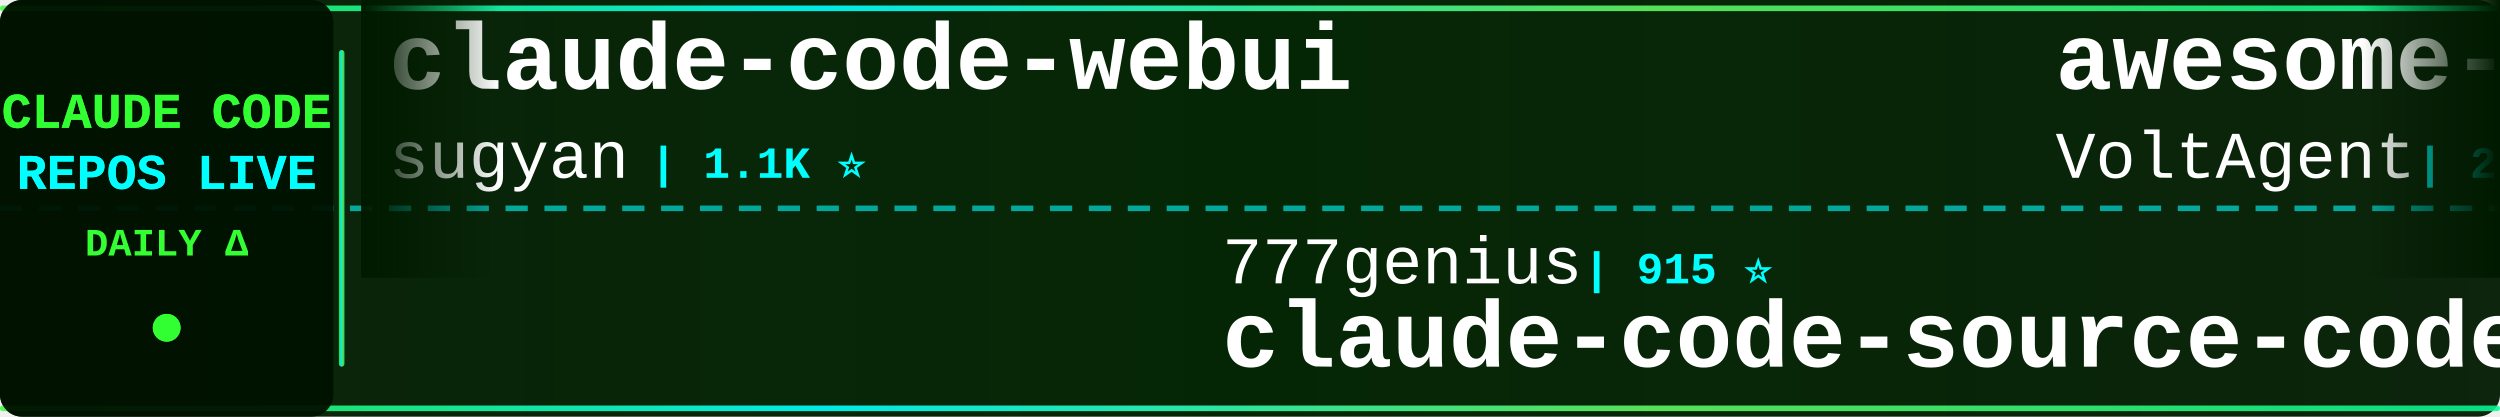
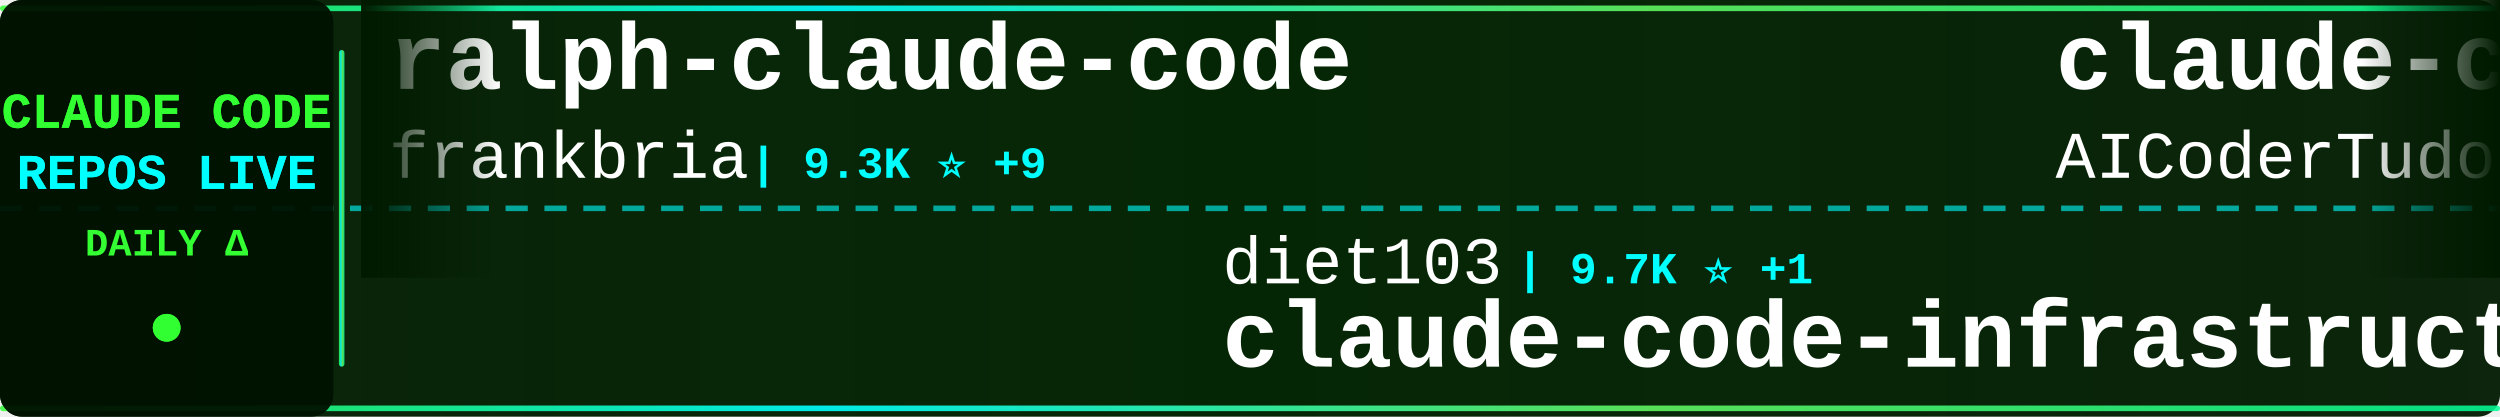
<svg xmlns="http://www.w3.org/2000/svg" width="900" height="150">
  <defs>
    <linearGradient id="tickerBg" x1="0%" y1="0%" x2="100%" y2="0%">
      <stop offset="0%" style="stop-color:#001a00;stop-opacity:0.95" />
      <stop offset="50%" style="stop-color:#002200;stop-opacity:0.98" />
      <stop offset="100%" style="stop-color:#001a00;stop-opacity:0.95" />
    </linearGradient>
    <linearGradient id="borderGrad" x1="0%" y1="0%" x2="100%" y2="0%">
      <stop offset="0%" style="stop-color:#33ff33;stop-opacity:0.85">
        <animate attributeName="stop-opacity" values="0.85;1;0.85" dur="2s" repeatCount="indefinite" />
      </stop>
      <stop offset="33%" style="stop-color:#00ffff;stop-opacity:0.9">
        <animate attributeName="stop-opacity" values="0.9;1;0.9" dur="2.2s" repeatCount="indefinite" />
      </stop>
      <stop offset="66%" style="stop-color:#66ff66;stop-opacity:0.85">
        <animate attributeName="stop-opacity" values="0.85;1;0.85" dur="1.8s" repeatCount="indefinite" />
      </stop>
      <stop offset="100%" style="stop-color:#00ff99;stop-opacity:0.85">
        <animate attributeName="stop-opacity" values="0.85;1;0.85" dur="2s" repeatCount="indefinite" />
      </stop>
    </linearGradient>
    <filter id="textGlow">
      <feGaussianBlur stdDeviation="0.1" result="coloredBlur" />
      <feMerge>
        <feMergeNode in="coloredBlur" />
        <feMergeNode in="SourceGraphic" />
      </feMerge>
    </filter>
    <filter id="metricGlow">
      <feGaussianBlur stdDeviation="0.2" result="coloredBlur" />
      <feMerge>
        <feMergeNode in="coloredBlur" />
        <feMergeNode in="SourceGraphic" />
      </feMerge>
    </filter>
    <linearGradient id="leftFade" x1="0%" y1="0%" x2="100%" y2="0%">
      <stop offset="0%" style="stop-color:#001a00;stop-opacity:1" />
      <stop offset="100%" style="stop-color:#001a00;stop-opacity:0" />
    </linearGradient>
    <linearGradient id="rightFade" x1="0%" y1="0%" x2="100%" y2="0%">
      <stop offset="0%" style="stop-color:#001a00;stop-opacity:0" />
      <stop offset="100%" style="stop-color:#001a00;stop-opacity:1" />
    </linearGradient>
  </defs>
  <rect width="900" height="150" fill="url(#tickerBg)" rx="8" />
  <rect x="0" y="2" width="900" height="2" fill="url(#borderGrad)" rx="1" />
  <rect x="0" y="146" width="900" height="2" fill="url(#borderGrad)" rx="1" />
  <line x1="0" y1="75" x2="900" y2="75" stroke="#00ffff" stroke-width="2" stroke-dasharray="8 6" opacity="0.6" />
  <rect x="0" y="0" width="120" height="150" fill="#001100" opacity="0.95" rx="8" />
  <text x="60" y="46" font-family="'Courier New', monospace" font-size="18" font-weight="bold" fill="#33ff33" text-anchor="middle" filter="url(#textGlow)">
    CLAUDE CODE
  </text>
  <text x="60" y="68" font-family="'Courier New', monospace" font-size="18" font-weight="bold" fill="#00ffff" text-anchor="middle" filter="url(#textGlow)">
    REPOS LIVE
  </text>
  <text x="60" y="92" font-family="'Courier New', monospace" font-size="14" font-weight="bold" fill="#33ff33" text-anchor="middle">
    DAILY Δ
  </text>
  <circle cx="60" cy="118" r="5" fill="#33ff33" filter="url(#metricGlow)">
    <animate attributeName="r" values="4;6;4" dur="1.5s" repeatCount="indefinite" />
    <animate attributeName="opacity" values="0.6;1;0.6" dur="1.5s" repeatCount="indefinite" />
  </circle>
  <rect x="122" y="18" width="2" height="114" fill="url(#borderGrad)" rx="1" />
  <clipPath id="tickerClip">
    <rect x="130" y="0" width="770" height="150" />
  </clipPath>
  <g clip-path="url(#tickerClip)">
    <g id="tickerItems">
      <animateTransform attributeName="transform" attributeType="XML" type="translate" from="0 0" to="-3000 0" dur="54s" repeatCount="indefinite" />
      <g transform="translate(0, 0)">
-         <text x="140" y="32" font-family="'Courier New', monospace" font-size="34" font-weight="bold" fill="#ffffff">claude-code-webui</text>
-         <text x="140" y="64" font-family="'Courier New', monospace" font-size="24" font-weight="normal" fill="#ffffff" opacity="1.0">sugyan</text>
-         <text x="234" y="64" font-family="'Courier New', monospace" font-size="16" font-weight="bold" fill="#00ffff"> | 1.1K ⭐</text>
+         <text x="140" y="32" font-family="'Courier New', monospace" font-size="34" font-weight="bold" fill="#ffffff">ralph-claude-code</text>
+         <text x="140" y="64" font-family="'Courier New', monospace" font-size="24" font-weight="normal" fill="#ffffff" opacity="1.0">frankbria</text>
+         <text x="270" y="64" font-family="'Courier New', monospace" font-size="16" font-weight="bold" fill="#00ffff"> | 9.3K ⭐ +9</text>
      </g>
      <g transform="translate(300, 0)">
+         <text x="140" y="102" font-family="'Courier New', monospace" font-size="24" font-weight="normal" fill="#ffffff" opacity="1.0">diet103</text>
+         <text x="246" y="102" font-family="'Courier New', monospace" font-size="16" font-weight="bold" fill="#00ffff"> | 9.7K ⭐ +1</text>
+         <text x="140" y="132" font-family="'Courier New', monospace" font-size="34" font-weight="bold" fill="#ffffff">claude-code-infrastructu...</text>
+       </g>
+       <g transform="translate(600, 0)">
+         <text x="140" y="32" font-family="'Courier New', monospace" font-size="34" font-weight="bold" fill="#ffffff">claude-code-tudou</text>
+         <text x="140" y="64" font-family="'Courier New', monospace" font-size="24" font-weight="normal" fill="#ffffff" opacity="1.0">AICoderTudou</text>
+         <text x="306" y="64" font-family="'Courier New', monospace" font-size="16" font-weight="bold" fill="#00ffff"> | 500 ⭐</text>
+       </g>
+       <g transform="translate(900, 0)">
+         <text x="140" y="102" font-family="'Courier New', monospace" font-size="24" font-weight="normal" fill="#ffffff" opacity="1.0">AprilNEA</text>
+         <text x="258" y="102" font-family="'Courier New', monospace" font-size="16" font-weight="bold" fill="#00ffff"> | 387 ⭐ +2</text>
+         <text x="140" y="132" font-family="'Courier New', monospace" font-size="34" font-weight="bold" fill="#ffffff">claude-code-source</text>
+       </g>
+       <g transform="translate(1200, 0)">
+         <text x="140" y="32" font-family="'Courier New', monospace" font-size="34" font-weight="bold" fill="#ffffff">awesome-claude-code</text>
+         <text x="140" y="64" font-family="'Courier New', monospace" font-size="24" font-weight="normal" fill="#ffffff" opacity="1.0">jqueryscript</text>
+         <text x="306" y="64" font-family="'Courier New', monospace" font-size="16" font-weight="bold" fill="#00ffff"> | 423 ⭐ +3</text>
+       </g>
+       <g transform="translate(1500, 0)">
+         <text x="140" y="102" font-family="'Courier New', monospace" font-size="24" font-weight="normal" fill="#ffffff" opacity="1.0">luongnv89</text>
+         <text x="270" y="102" font-family="'Courier New', monospace" font-size="16" font-weight="bold" fill="#00ffff"> | 37.0K ⭐ +91</text>
+         <text x="140" y="132" font-family="'Courier New', monospace" font-size="34" font-weight="bold" fill="#ffffff">claude-howto</text>
+       </g>
+       <g transform="translate(1800, 0)">
+         <text x="140" y="32" font-family="'Courier New', monospace" font-size="34" font-weight="bold" fill="#ffffff">claude-code-security-rev...</text>
+         <text x="140" y="64" font-family="'Courier New', monospace" font-size="24" font-weight="normal" fill="#ffffff" opacity="1.0">anthropics</text>
+         <text x="282" y="64" font-family="'Courier New', monospace" font-size="16" font-weight="bold" fill="#00ffff"> | 5.2K ⭐ +8</text>
+       </g>
+       <g transform="translate(2100, 0)">
+         <text x="140" y="102" font-family="'Courier New', monospace" font-size="24" font-weight="normal" fill="#ffffff" opacity="1.0">zebbern</text>
+         <text x="246" y="102" font-family="'Courier New', monospace" font-size="16" font-weight="bold" fill="#00ffff"> | 4.3K ⭐ +4</text>
+         <text x="140" y="132" font-family="'Courier New', monospace" font-size="34" font-weight="bold" fill="#ffffff">claude-code-guide</text>
+       </g>
+       <g transform="translate(2400, 0)">
+         <text x="140" y="32" font-family="'Courier New', monospace" font-size="34" font-weight="bold" fill="#ffffff">andrej-karpathy-skills</text>
+         <text x="140" y="64" font-family="'Courier New', monospace" font-size="24" font-weight="normal" fill="#ffffff" opacity="1.0">multica-ai</text>
+         <text x="282" y="64" font-family="'Courier New', monospace" font-size="16" font-weight="bold" fill="#00ffff"> | 174.5K ⭐ +591</text>
+       </g>
+       <g transform="translate(2700, 0)">
        <text x="140" y="102" font-family="'Courier New', monospace" font-size="24" font-weight="normal" fill="#ffffff" opacity="1.0">777genius</text>
        <text x="270" y="102" font-family="'Courier New', monospace" font-size="16" font-weight="bold" fill="#00ffff"> | 915 ⭐</text>
        <text x="140" y="132" font-family="'Courier New', monospace" font-size="34" font-weight="bold" fill="#ffffff">claude-code-source-code</text>
      </g>
-       <g transform="translate(600, 0)">
-         <text x="140" y="32" font-family="'Courier New', monospace" font-size="34" font-weight="bold" fill="#ffffff">awesome-claude-code-suba...</text>
-         <text x="140" y="64" font-family="'Courier New', monospace" font-size="24" font-weight="normal" fill="#ffffff" opacity="1.0">VoltAgent</text>
-         <text x="270" y="64" font-family="'Courier New', monospace" font-size="16" font-weight="bold" fill="#00ffff"> | 21.7K ⭐ +48</text>
-       </g>
-       <g transform="translate(900, 0)">
-         <text x="140" y="102" font-family="'Courier New', monospace" font-size="24" font-weight="normal" fill="#ffffff" opacity="1.0">oboard</text>
-         <text x="234" y="102" font-family="'Courier New', monospace" font-size="16" font-weight="bold" fill="#00ffff"> | 3.2K ⭐ +2</text>
-         <text x="140" y="132" font-family="'Courier New', monospace" font-size="34" font-weight="bold" fill="#ffffff">claude-code-rev</text>
-       </g>
-       <g transform="translate(1200, 0)">
-         <text x="140" y="32" font-family="'Courier New', monospace" font-size="34" font-weight="bold" fill="#ffffff">Claude-Code-Source-Study</text>
-         <text x="140" y="64" font-family="'Courier New', monospace" font-size="24" font-weight="normal" fill="#ffffff" opacity="1.0">luyao618</text>
-         <text x="258" y="64" font-family="'Courier New', monospace" font-size="16" font-weight="bold" fill="#00ffff"> | 1.5K ⭐</text>
-       </g>
-       <g transform="translate(1500, 0)">
-         <text x="140" y="102" font-family="'Courier New', monospace" font-size="24" font-weight="normal" fill="#ffffff" opacity="1.0">pengchengneo</text>
-         <text x="306" y="102" font-family="'Courier New', monospace" font-size="16" font-weight="bold" fill="#00ffff"> | 1.5K ⭐ +4</text>
-         <text x="140" y="132" font-family="'Courier New', monospace" font-size="34" font-weight="bold" fill="#ffffff">Claude-Code</text>
-       </g>
-       <g transform="translate(1800, 0)">
-         <text x="140" y="32" font-family="'Courier New', monospace" font-size="34" font-weight="bold" fill="#ffffff">claude-code-guide</text>
-         <text x="140" y="64" font-family="'Courier New', monospace" font-size="24" font-weight="normal" fill="#ffffff" opacity="1.0">zebbern</text>
-         <text x="246" y="64" font-family="'Courier New', monospace" font-size="16" font-weight="bold" fill="#00ffff"> | 4.3K ⭐ +4</text>
-       </g>
-       <g transform="translate(2100, 0)">
-         <text x="140" y="102" font-family="'Courier New', monospace" font-size="24" font-weight="normal" fill="#ffffff" opacity="1.0">wanshuiyin</text>
-         <text x="282" y="102" font-family="'Courier New', monospace" font-size="16" font-weight="bold" fill="#00ffff"> | 12.0K ⭐ +33</text>
-         <text x="140" y="132" font-family="'Courier New', monospace" font-size="34" font-weight="bold" fill="#ffffff">Auto-claude-code-researc...</text>
-       </g>
-       <g transform="translate(2400, 0)">
-         <text x="140" y="32" font-family="'Courier New', monospace" font-size="34" font-weight="bold" fill="#ffffff">Claude-code</text>
-         <text x="140" y="64" font-family="'Courier New', monospace" font-size="24" font-weight="normal" fill="#ffffff" opacity="1.0">zstmfhy</text>
-         <text x="246" y="64" font-family="'Courier New', monospace" font-size="16" font-weight="bold" fill="#00ffff"> | 190 ⭐</text>
-       </g>
-       <g transform="translate(2700, 0)">
-         <text x="140" y="102" font-family="'Courier New', monospace" font-size="24" font-weight="normal" fill="#ffffff" opacity="1.0">anthropics</text>
-         <text x="282" y="102" font-family="'Courier New', monospace" font-size="16" font-weight="bold" fill="#00ffff"> | 150.1K ⭐ +378</text>
-         <text x="140" y="132" font-family="'Courier New', monospace" font-size="34" font-weight="bold" fill="#ffffff">skills</text>
-       </g>
      <g transform="translate(3000, 0)">
-         <text x="140" y="32" font-family="'Courier New', monospace" font-size="34" font-weight="bold" fill="#ffffff">claude-code-webui</text>
-         <text x="140" y="64" font-family="'Courier New', monospace" font-size="24" font-weight="normal" fill="#ffffff" opacity="1.0">sugyan</text>
-         <text x="234" y="64" font-family="'Courier New', monospace" font-size="16" font-weight="bold" fill="#00ffff"> | 1.1K ⭐</text>
+         <text x="140" y="32" font-family="'Courier New', monospace" font-size="34" font-weight="bold" fill="#ffffff">ralph-claude-code</text>
+         <text x="140" y="64" font-family="'Courier New', monospace" font-size="24" font-weight="normal" fill="#ffffff" opacity="1.0">frankbria</text>
+         <text x="270" y="64" font-family="'Courier New', monospace" font-size="16" font-weight="bold" fill="#00ffff"> | 9.3K ⭐ +9</text>
      </g>
      <g transform="translate(3300, 0)">
-         <text x="140" y="102" font-family="'Courier New', monospace" font-size="24" font-weight="normal" fill="#ffffff" opacity="1.0">777genius</text>
-         <text x="270" y="102" font-family="'Courier New', monospace" font-size="16" font-weight="bold" fill="#00ffff"> | 915 ⭐</text>
-         <text x="140" y="132" font-family="'Courier New', monospace" font-size="34" font-weight="bold" fill="#ffffff">claude-code-source-code</text>
+         <text x="140" y="102" font-family="'Courier New', monospace" font-size="24" font-weight="normal" fill="#ffffff" opacity="1.0">diet103</text>
+         <text x="246" y="102" font-family="'Courier New', monospace" font-size="16" font-weight="bold" fill="#00ffff"> | 9.7K ⭐ +1</text>
+         <text x="140" y="132" font-family="'Courier New', monospace" font-size="34" font-weight="bold" fill="#ffffff">claude-code-infrastructu...</text>
      </g>
      <g transform="translate(3600, 0)">
-         <text x="140" y="32" font-family="'Courier New', monospace" font-size="34" font-weight="bold" fill="#ffffff">awesome-claude-code-suba...</text>
-         <text x="140" y="64" font-family="'Courier New', monospace" font-size="24" font-weight="normal" fill="#ffffff" opacity="1.0">VoltAgent</text>
-         <text x="270" y="64" font-family="'Courier New', monospace" font-size="16" font-weight="bold" fill="#00ffff"> | 21.7K ⭐ +48</text>
+         <text x="140" y="32" font-family="'Courier New', monospace" font-size="34" font-weight="bold" fill="#ffffff">claude-code-tudou</text>
+         <text x="140" y="64" font-family="'Courier New', monospace" font-size="24" font-weight="normal" fill="#ffffff" opacity="1.0">AICoderTudou</text>
+         <text x="306" y="64" font-family="'Courier New', monospace" font-size="16" font-weight="bold" fill="#00ffff"> | 500 ⭐</text>
      </g>
      <g transform="translate(3900, 0)">
-         <text x="140" y="102" font-family="'Courier New', monospace" font-size="24" font-weight="normal" fill="#ffffff" opacity="1.0">oboard</text>
-         <text x="234" y="102" font-family="'Courier New', monospace" font-size="16" font-weight="bold" fill="#00ffff"> | 3.2K ⭐ +2</text>
-         <text x="140" y="132" font-family="'Courier New', monospace" font-size="34" font-weight="bold" fill="#ffffff">claude-code-rev</text>
+         <text x="140" y="102" font-family="'Courier New', monospace" font-size="24" font-weight="normal" fill="#ffffff" opacity="1.0">AprilNEA</text>
+         <text x="258" y="102" font-family="'Courier New', monospace" font-size="16" font-weight="bold" fill="#00ffff"> | 387 ⭐ +2</text>
+         <text x="140" y="132" font-family="'Courier New', monospace" font-size="34" font-weight="bold" fill="#ffffff">claude-code-source</text>
      </g>
    </g>
  </g>
  <rect x="130" y="0" width="50" height="100" fill="url(#leftFade)" />
  <rect x="850" y="0" width="50" height="100" fill="url(#rightFade)" />
</svg>
